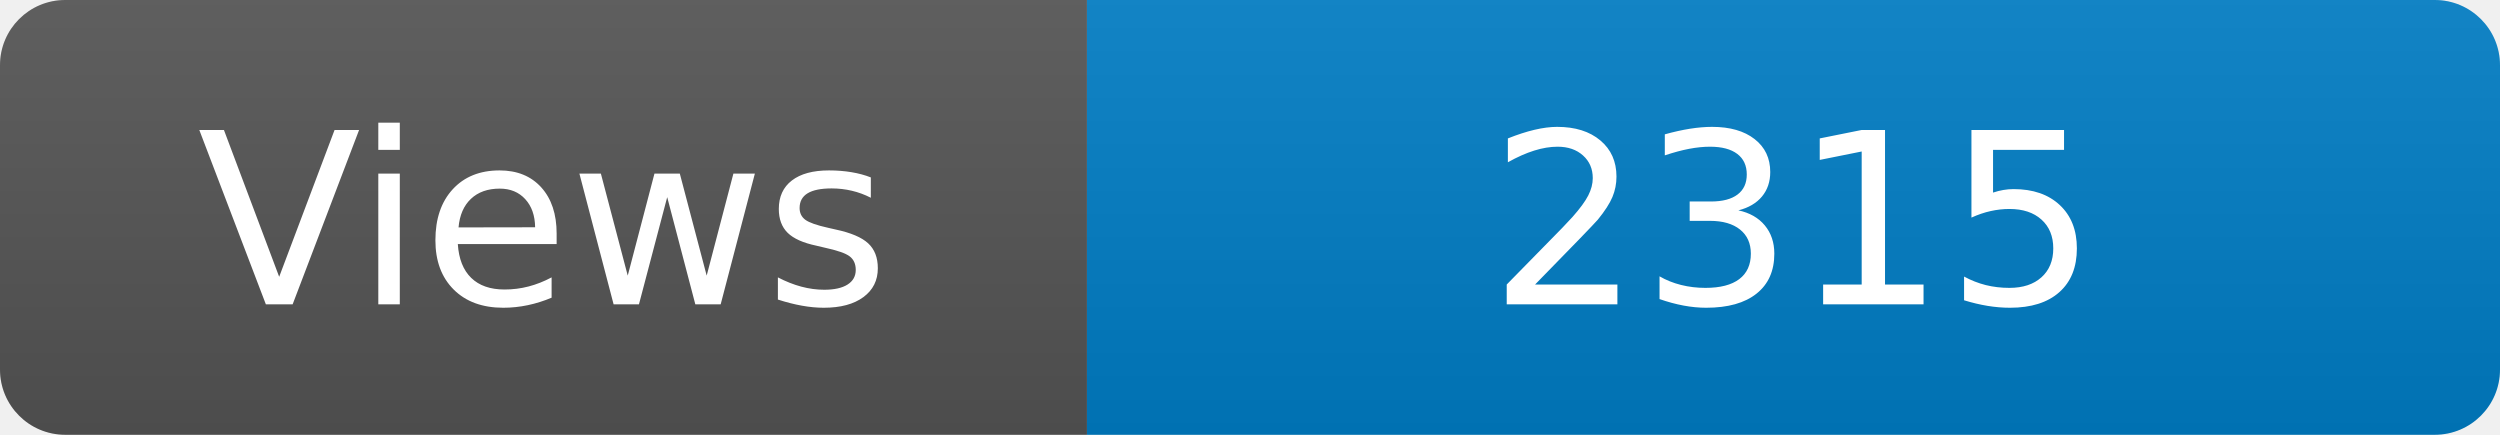
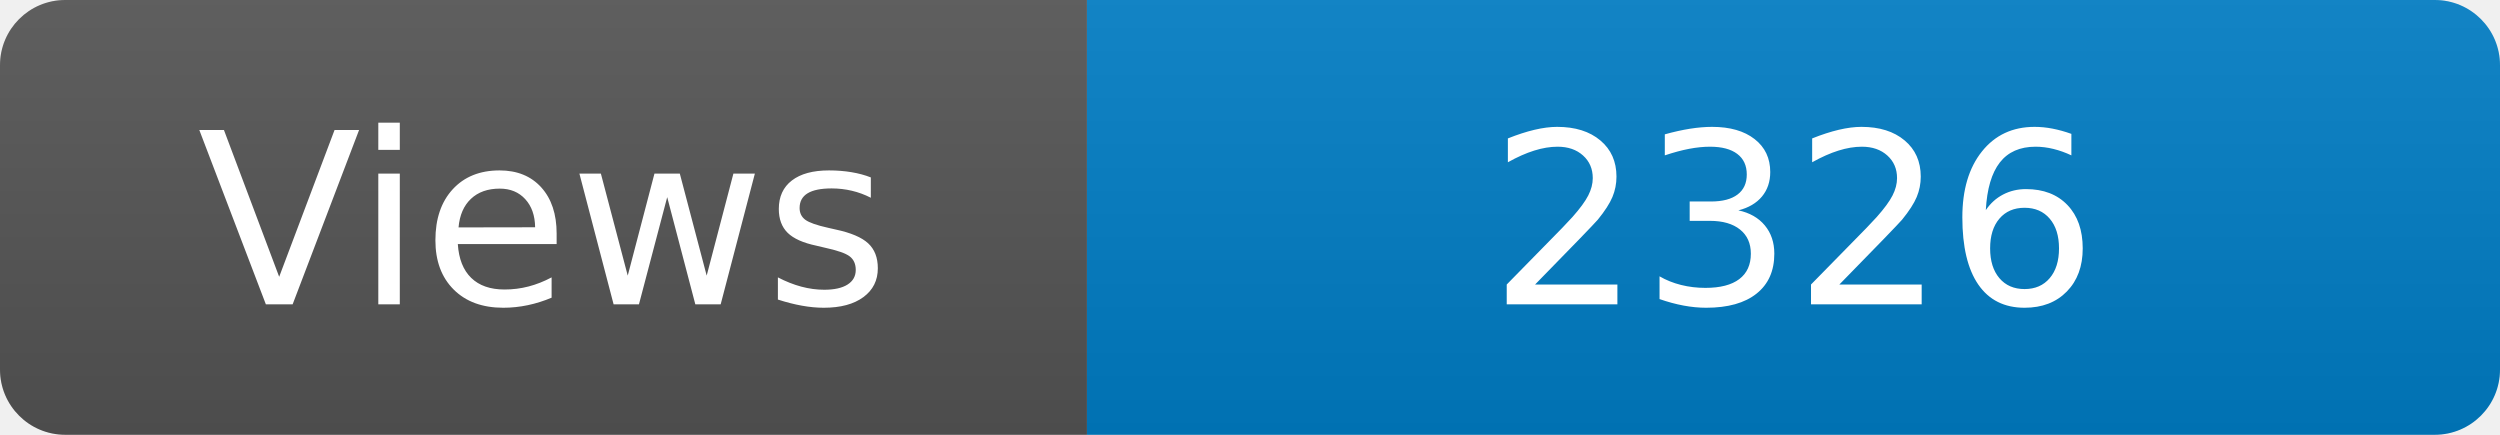
<svg xmlns="http://www.w3.org/2000/svg" width="115" height="20" role="img" aria-label="Maintained?: yes">
  <linearGradient id="s" x2="0" y2="100%">
    <stop offset="0" stop-color="#bbb" stop-opacity=".1" />
    <stop offset="1" stop-opacity=".1" />
  </linearGradient>
  <clipPath id="r">
    <rect width="115" height="20" rx="3" fill="#fff" />
  </clipPath>
  <g clip-path="url(#r)">
    <rect width="50" height="20" fill="#555" />
    <rect x="50" width="160" height="20" fill="#007ec6" />
    <rect width="115" height="20" fill="url(#s)" />
  </g>
  <g fill="#fff" text-anchor="middle" font-family="Verdana,Geneva,DejaVu Sans,sans-serif" font-size="110">
    <text x="250" y="140" transform="scale(.1)" fill="#fff">Views</text>
-     <text x="825" y="140" transform="scale(.1)" fill="#fff">2315</text>
+     <text x="825" y="140" transform="scale(.1)" fill="#fff">2326</text>
  </g>
</svg>
